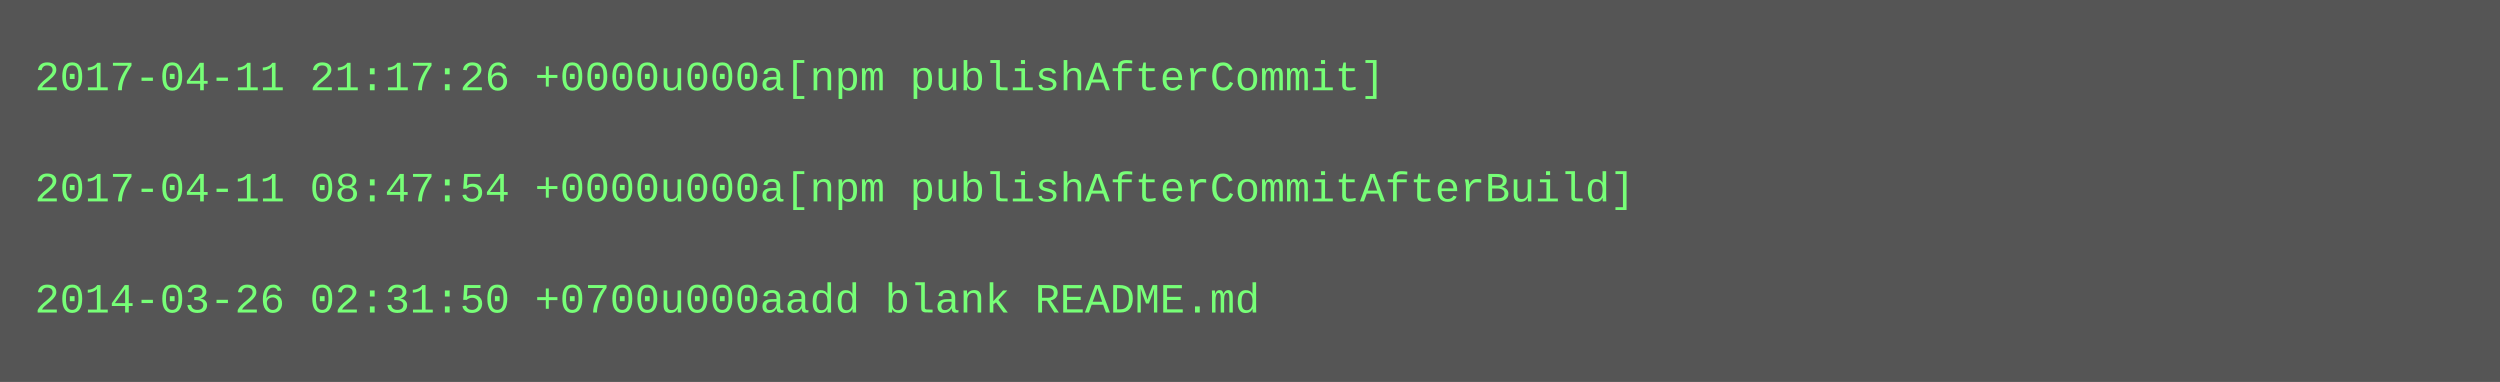
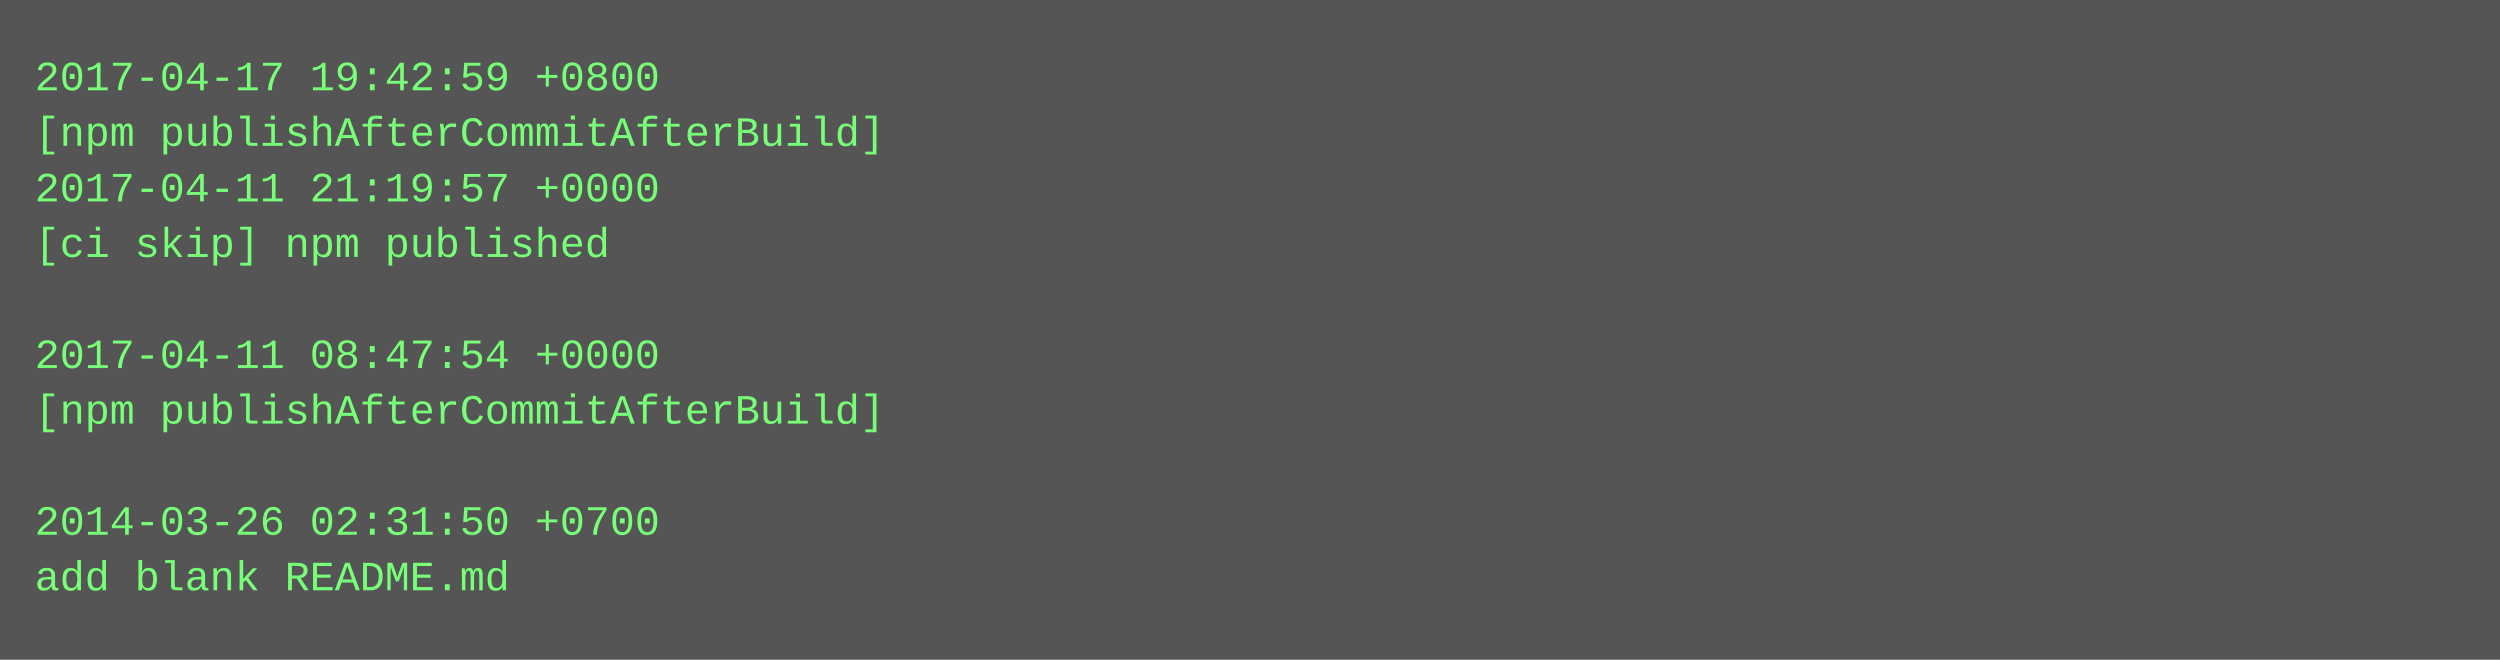
- <svg xmlns="http://www.w3.org/2000/svg" height="110" width="720">
-   <rect height="110" fill="#555" width="720" />
+ <svg xmlns="http://www.w3.org/2000/svg" height="190" width="720">
+   <rect height="190" fill="#555" width="720" />
  <text fill="#7f7" font-family="Courier New" font-size="12" xml:space="preserve">
-     <tspan x="10" y="26">2017-04-11 21:17:26 +0000u000a[npm publishAfterCommit]</tspan>
-     <tspan x="10" y="42" />
-     <tspan x="10" y="58">2017-04-11 08:47:54 +0000u000a[npm publishAfterCommitAfterBuild]</tspan>
-     <tspan x="10" y="74" />
-     <tspan x="10" y="90">2014-03-26 02:31:50 +0700u000aadd blank README.md</tspan>
+     <tspan x="10" y="26">2017-04-17 19:42:59 +0800</tspan>
+     <tspan x="10" y="42">[npm publishAfterCommitAfterBuild]</tspan>
+     <tspan x="10" y="58">2017-04-11 21:19:57 +0000</tspan>
+     <tspan x="10" y="74">[ci skip] npm published</tspan>
+     <tspan x="10" y="90" />
+     <tspan x="10" y="106">2017-04-11 08:47:54 +0000</tspan>
+     <tspan x="10" y="122">[npm publishAfterCommitAfterBuild]</tspan>
+     <tspan x="10" y="138" />
+     <tspan x="10" y="154">2014-03-26 02:31:50 +0700</tspan>
+     <tspan x="10" y="170">add blank README.md</tspan>
  </text>
</svg>
